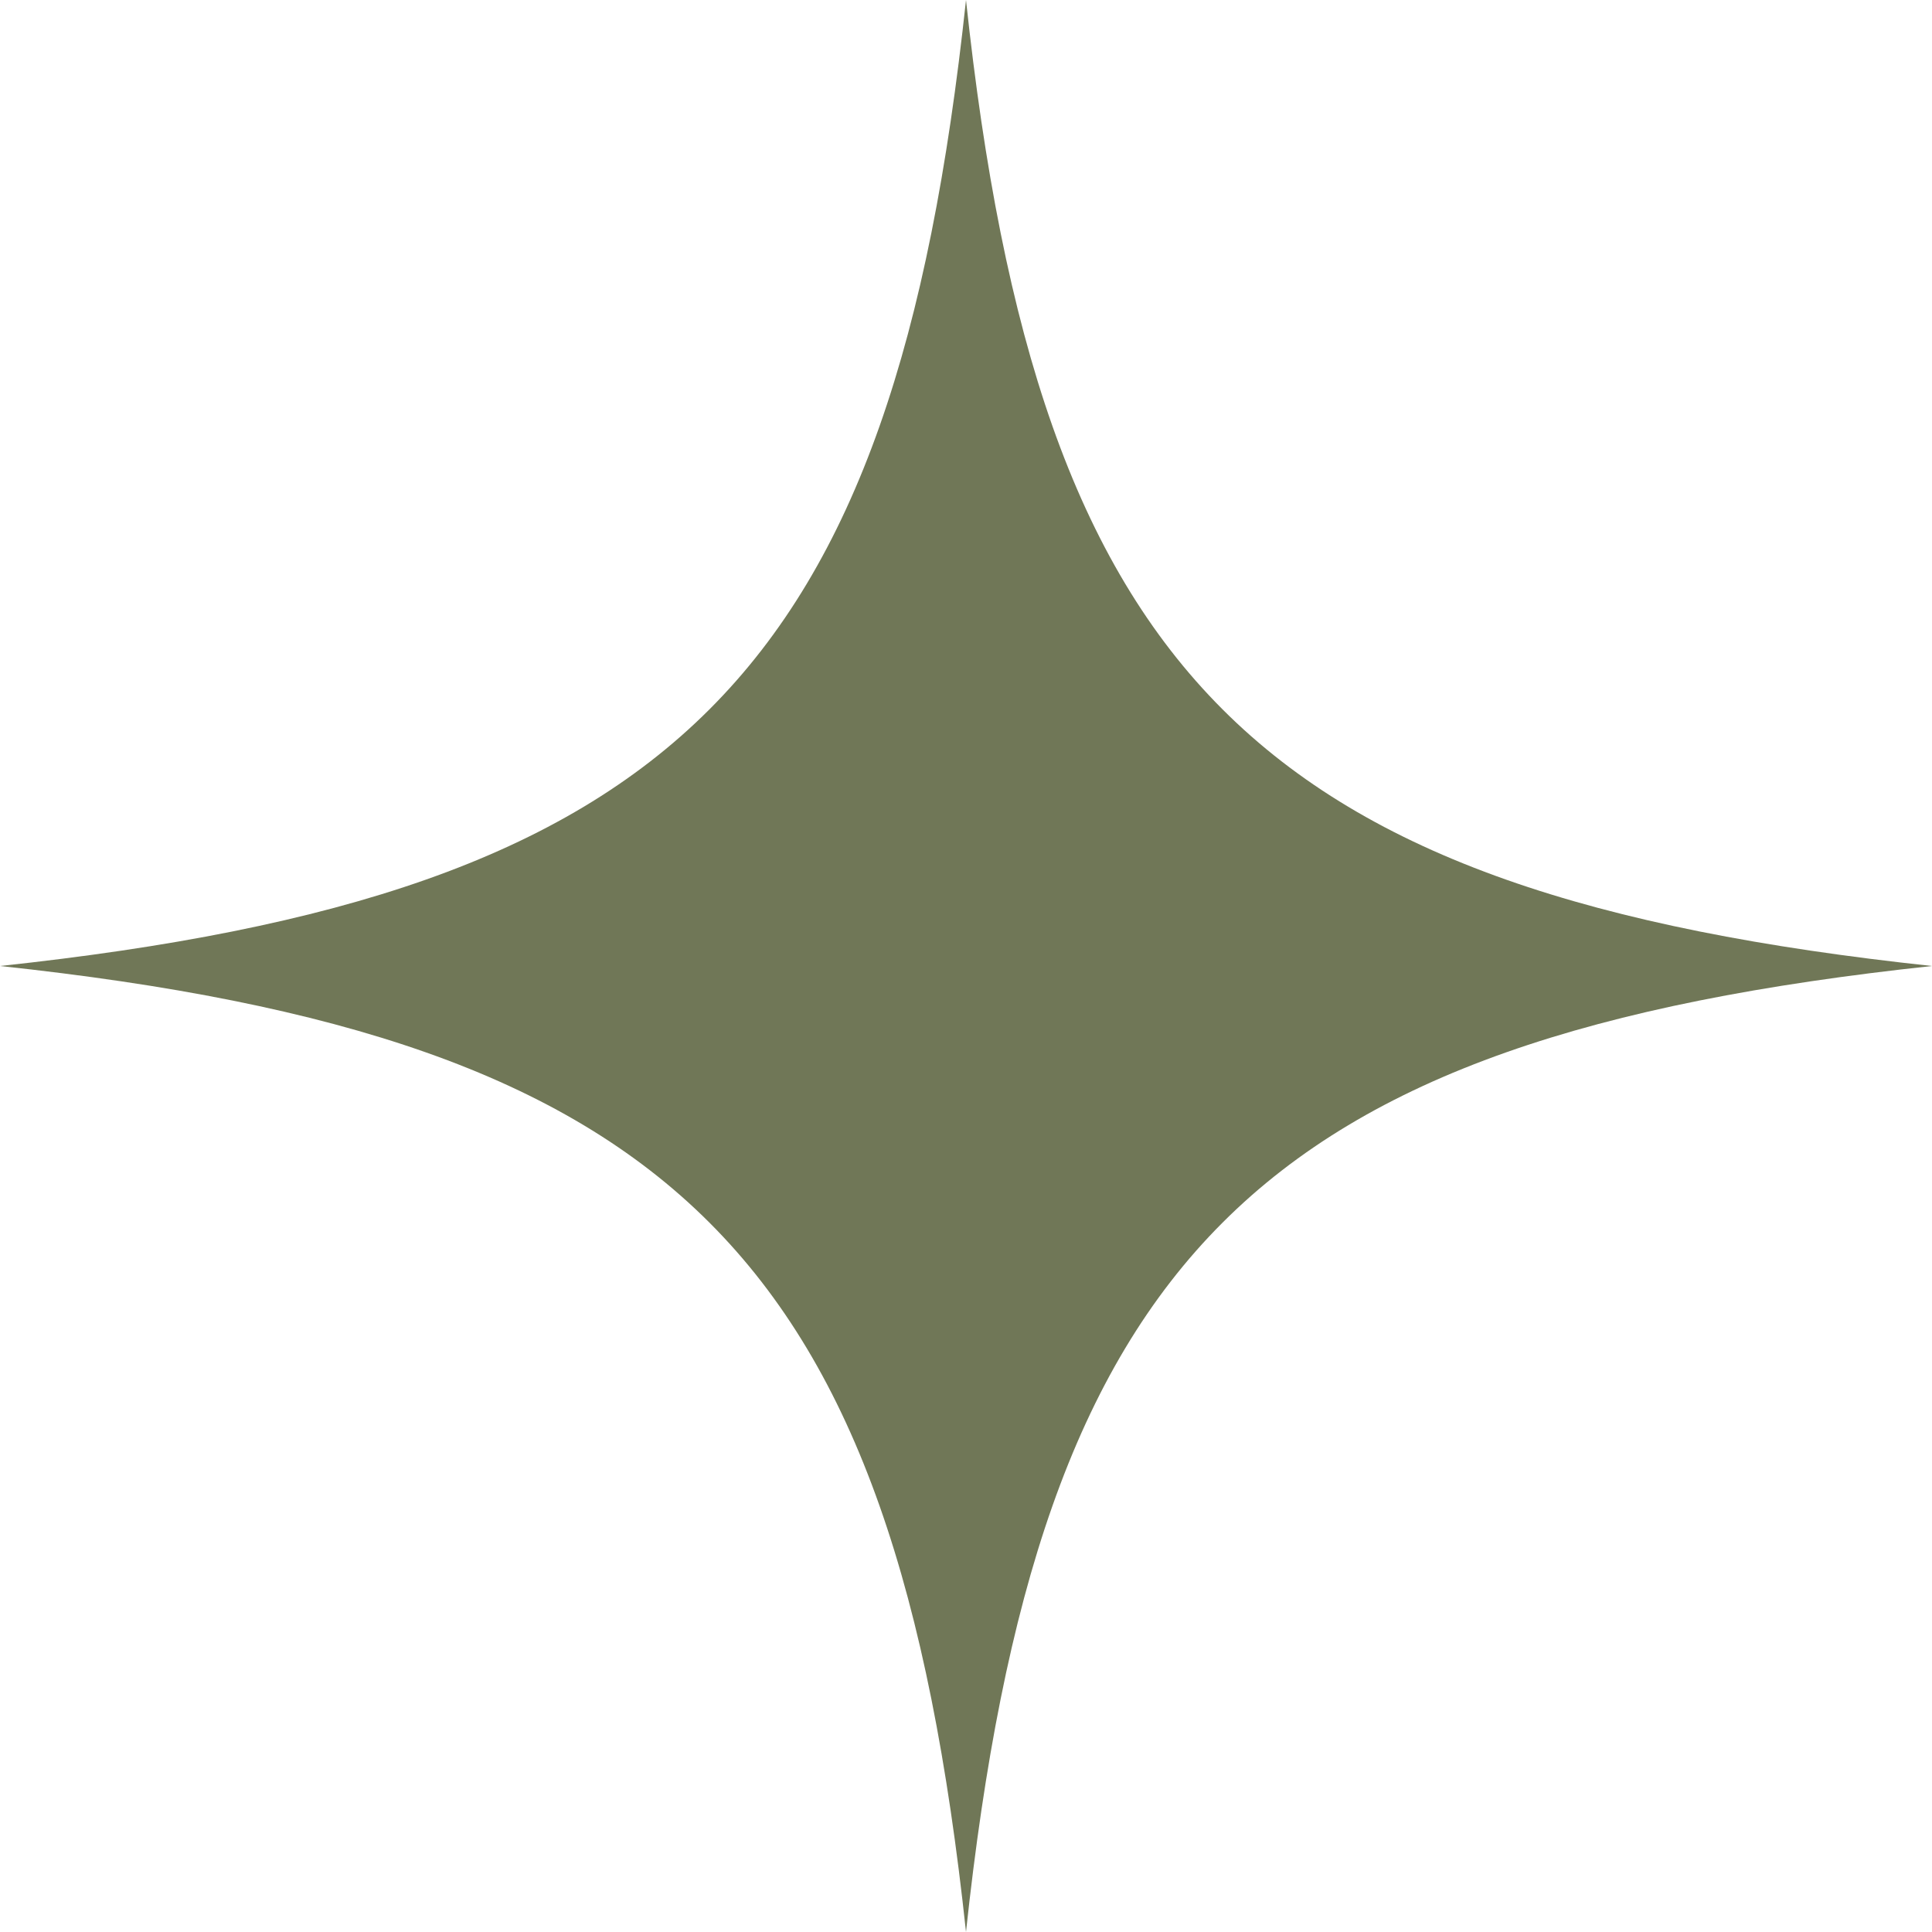
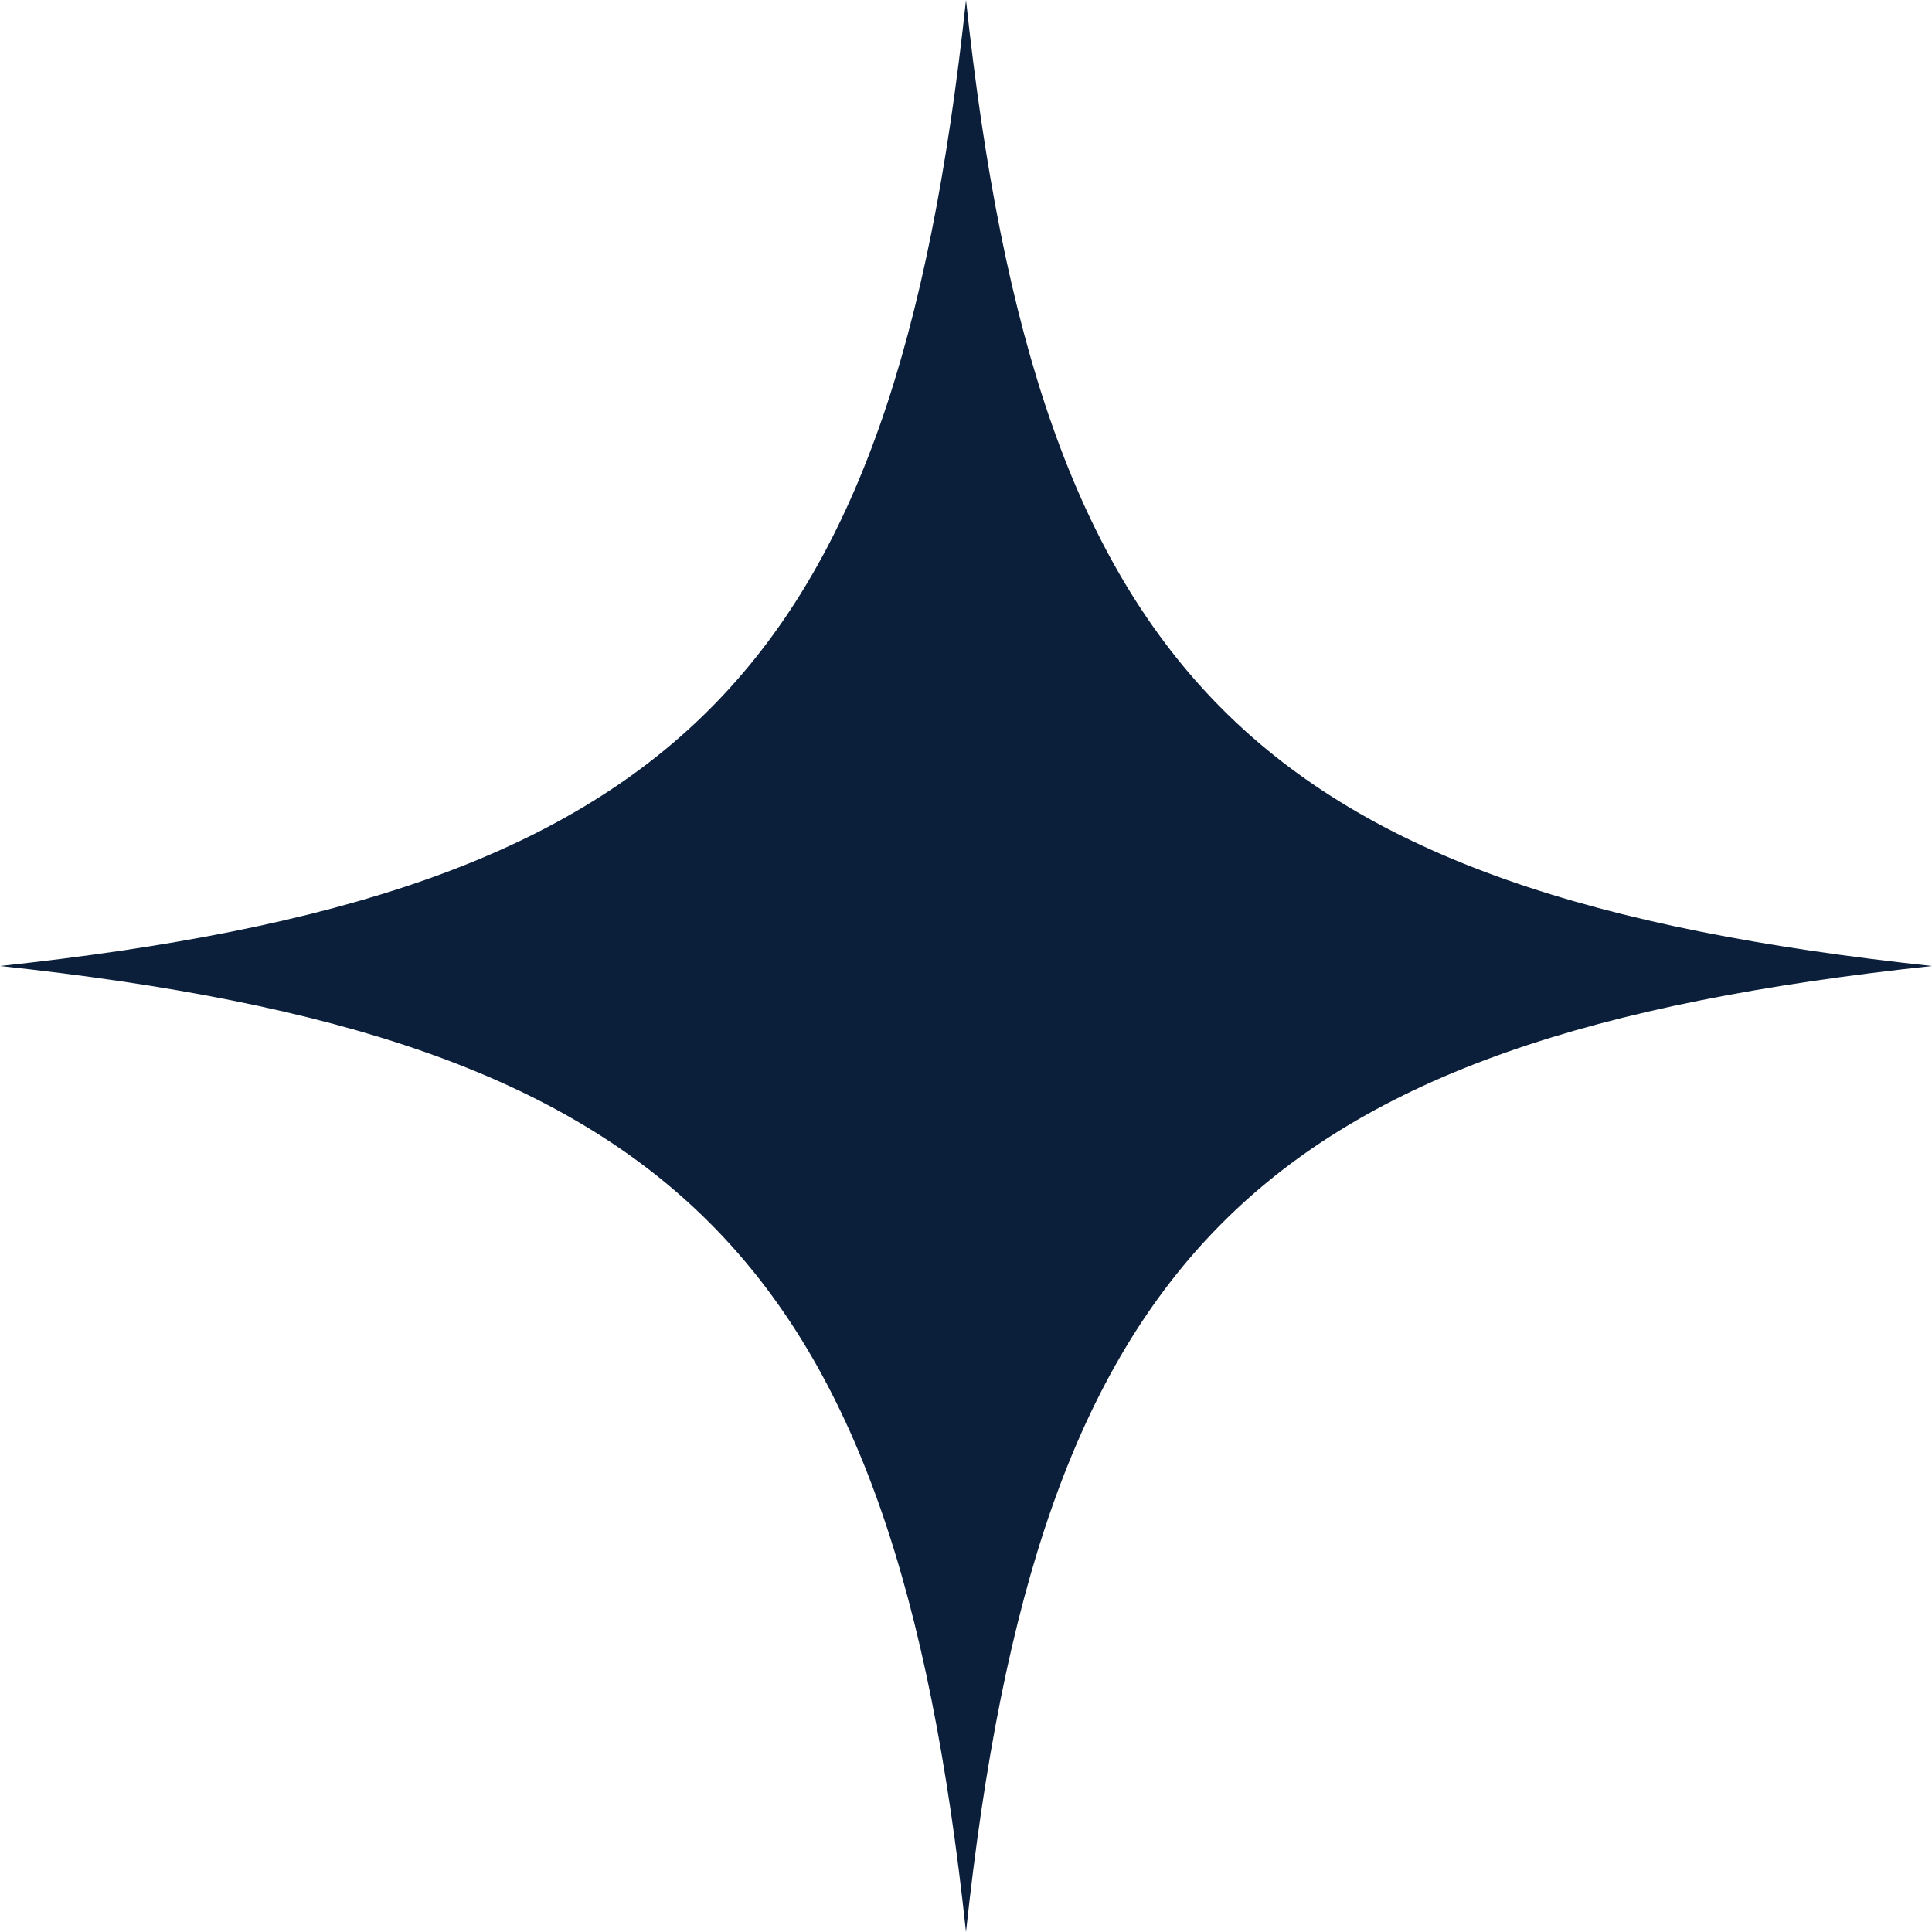
<svg xmlns="http://www.w3.org/2000/svg" viewBox="0 0 40 40">
-   <path fill="#707757" d="M20 0c1.5 14 6 18.5 20 20-14 1.5-18.5 6-20 20C18.5 26 14 21.5 0 20 14 18.5 18.5 14 20 0Z" />
+   <path fill="#0b1f3a" d="M20 0c1.5 14 6 18.5 20 20-14 1.5-18.5 6-20 20C18.5 26 14 21.5 0 20 14 18.5 18.5 14 20 0Z" />
</svg>
